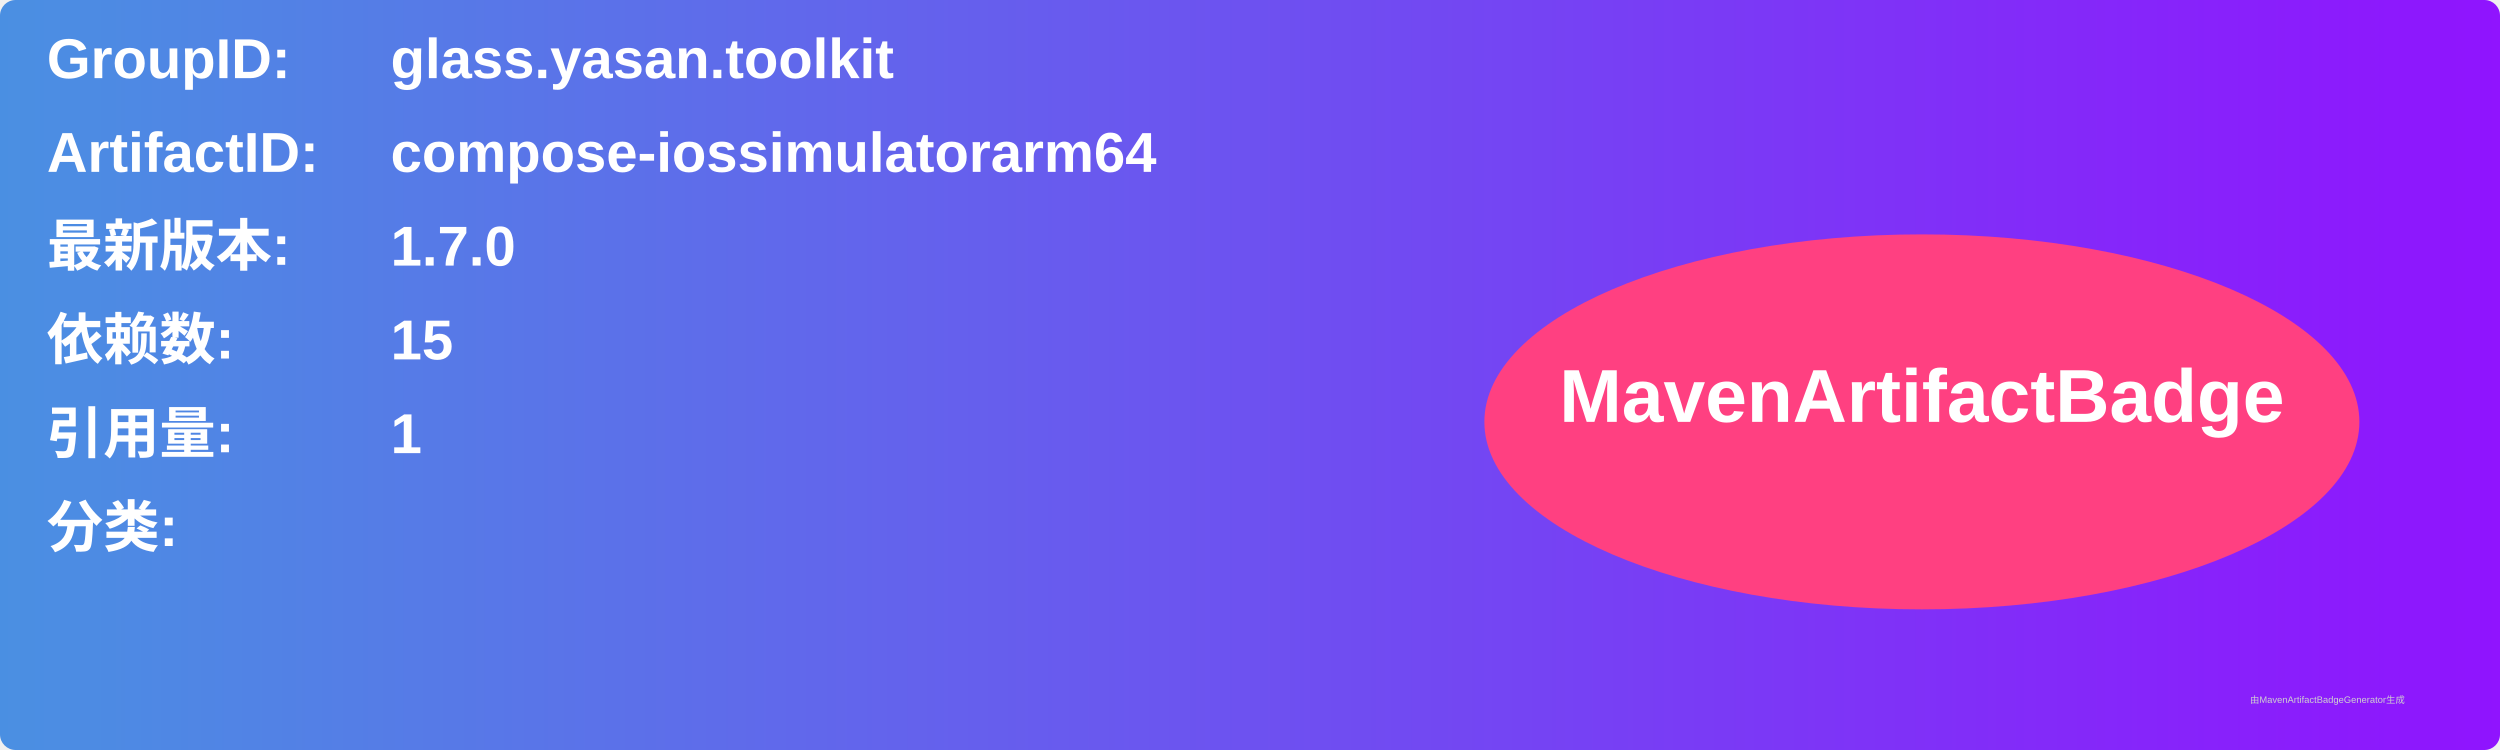
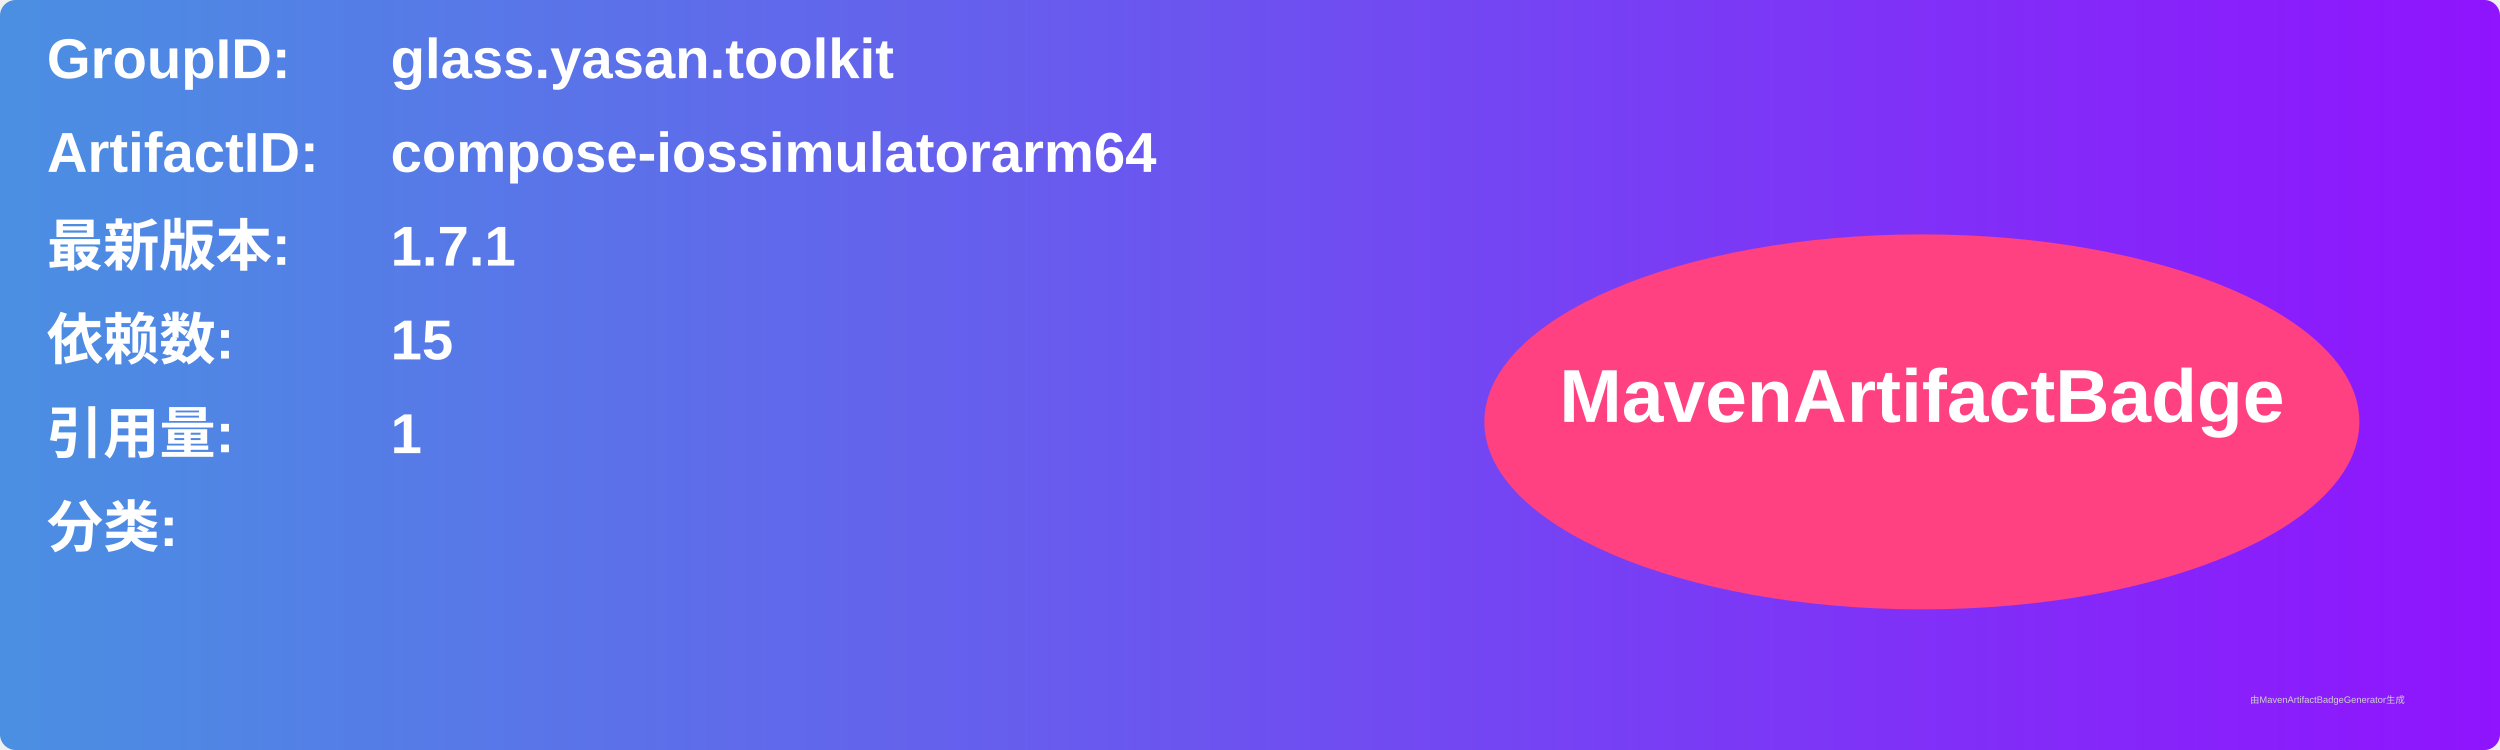
<svg xmlns="http://www.w3.org/2000/svg" width="800" height="240" viewBox="0 0 800 240">
  <linearGradient id="grad" x1="0%" y1="0%" x2="100%" y2="0%">
    <stop offset="0%" stop-color="#4a90e2" />
    <stop offset="100%" stop-color="#9013fe" />
  </linearGradient>
  <rect width="100%" height="100%" rx="5" ry="5" fill="url(#grad)" />
  <g transform="translate(15, 15)">
    <text x="0" y="10" font-family="Arial" font-size="18" fill="white" font-weight="bold" width="260">GroupID:</text>
    <text x="110" y="10" font-family="Arial" font-size="18" fill="white" font-weight="bold" width="460">glass.yasan.toolkit</text>
    <text x="0" y="40" font-family="Arial" font-size="18" fill="white" font-weight="bold" width="260">ArtifactID:</text>
    <text x="110" y="40" font-family="Arial" font-size="18" fill="white" font-weight="bold" width="460">compose-iossimulatorarm64</text>
    <text x="0" y="70" font-family="Arial" font-size="18" fill="white" font-weight="bold">最新版本:</text>
    <text x="110" y="70" font-family="Arial" font-size="18" fill="white" font-weight="bold">
-       <tspan font-weight="bold">1.7.0</tspan>
+       <tspan font-weight="bold">1.7.1</tspan>
    </text>
    <text x="0" y="100" font-family="Arial" font-size="18" fill="white" font-weight="bold">依赖数: </text>
    <text x="110" y="100" font-family="Arial" font-size="18" fill="white">
      <tspan font-weight="bold">15</tspan>
    </text>
    <text x="0" y="130" font-family="Arial" font-size="18" fill="white" font-weight="bold">引用量: </text>
    <text x="110" y="130" font-family="Arial" font-size="18" fill="white">
      <tspan font-weight="bold">1</tspan>
    </text>
    <text x="0" y="160" font-family="Arial" font-size="18" fill="white" font-weight="bold">分类:</text>
    <text x="10" y="190" font-family="Arial" font-size="10" fill="white">
      <tspan font-weight="bold" />
    </text>
    <ellipse cx="600" cy="120" rx="140" ry="60" fill="#ff4081" />
    <text x="600" y="120" text-anchor="middle" font-family="Arial" font-size="24" fill="white" font-weight="bold">MavenArtifactBadge</text>
  </g>
  <text x="720" y="225" font-family="Arial" font-size="3" fill="#d0d0d0">由MavenArtifactBadgeGenerator生成</text>
</svg>
